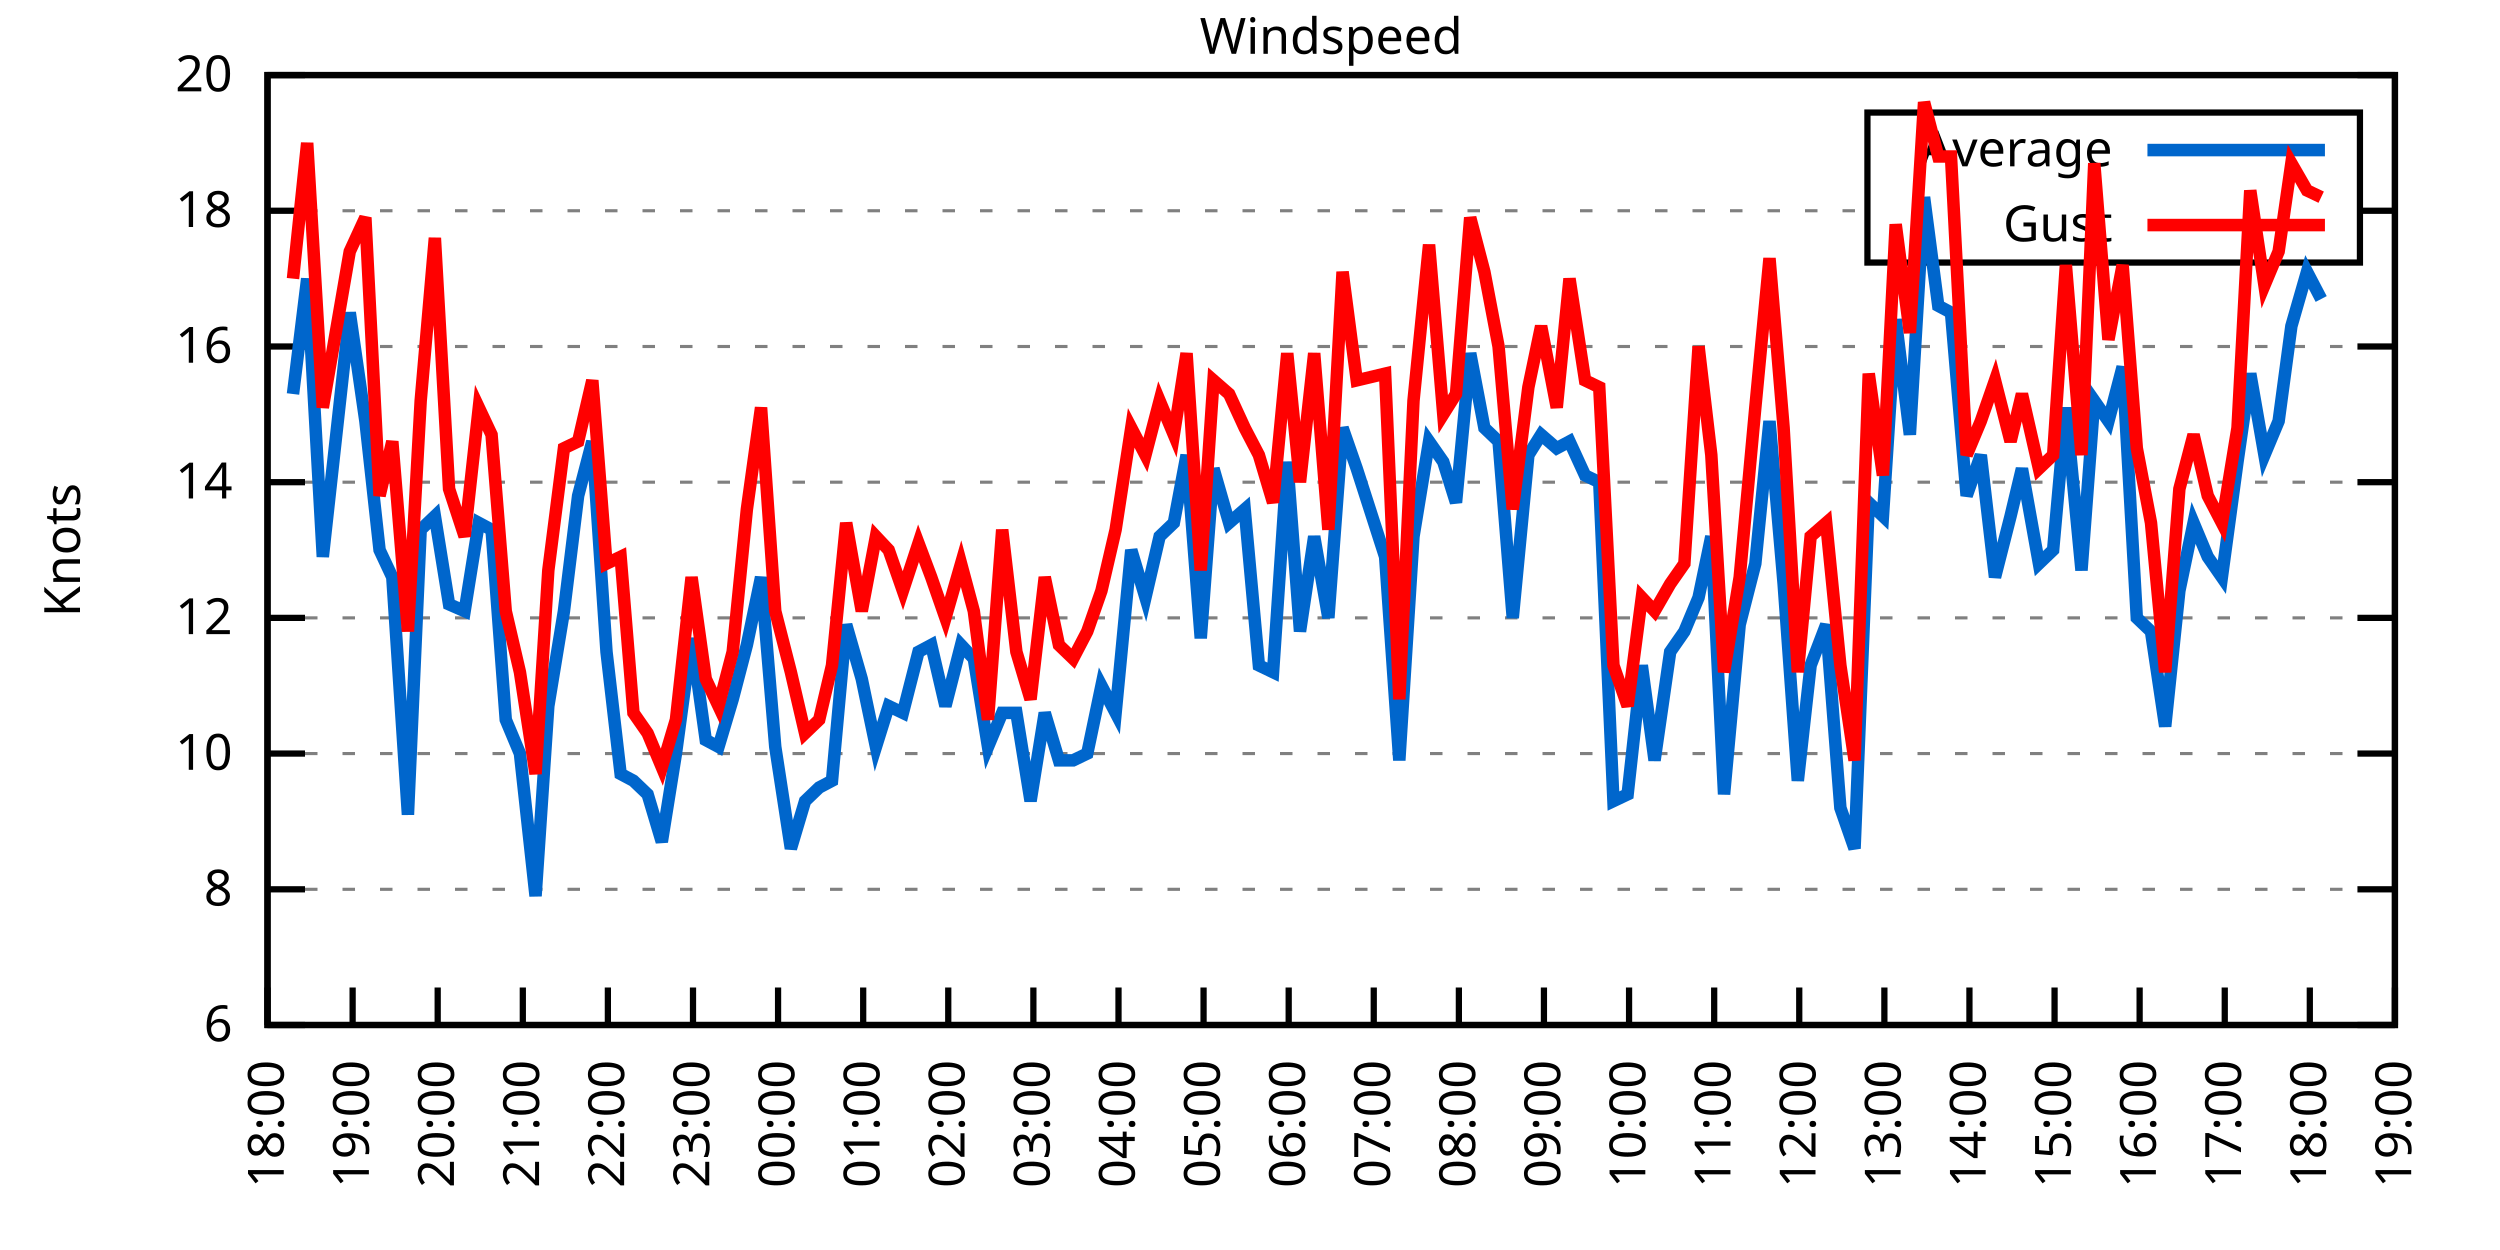
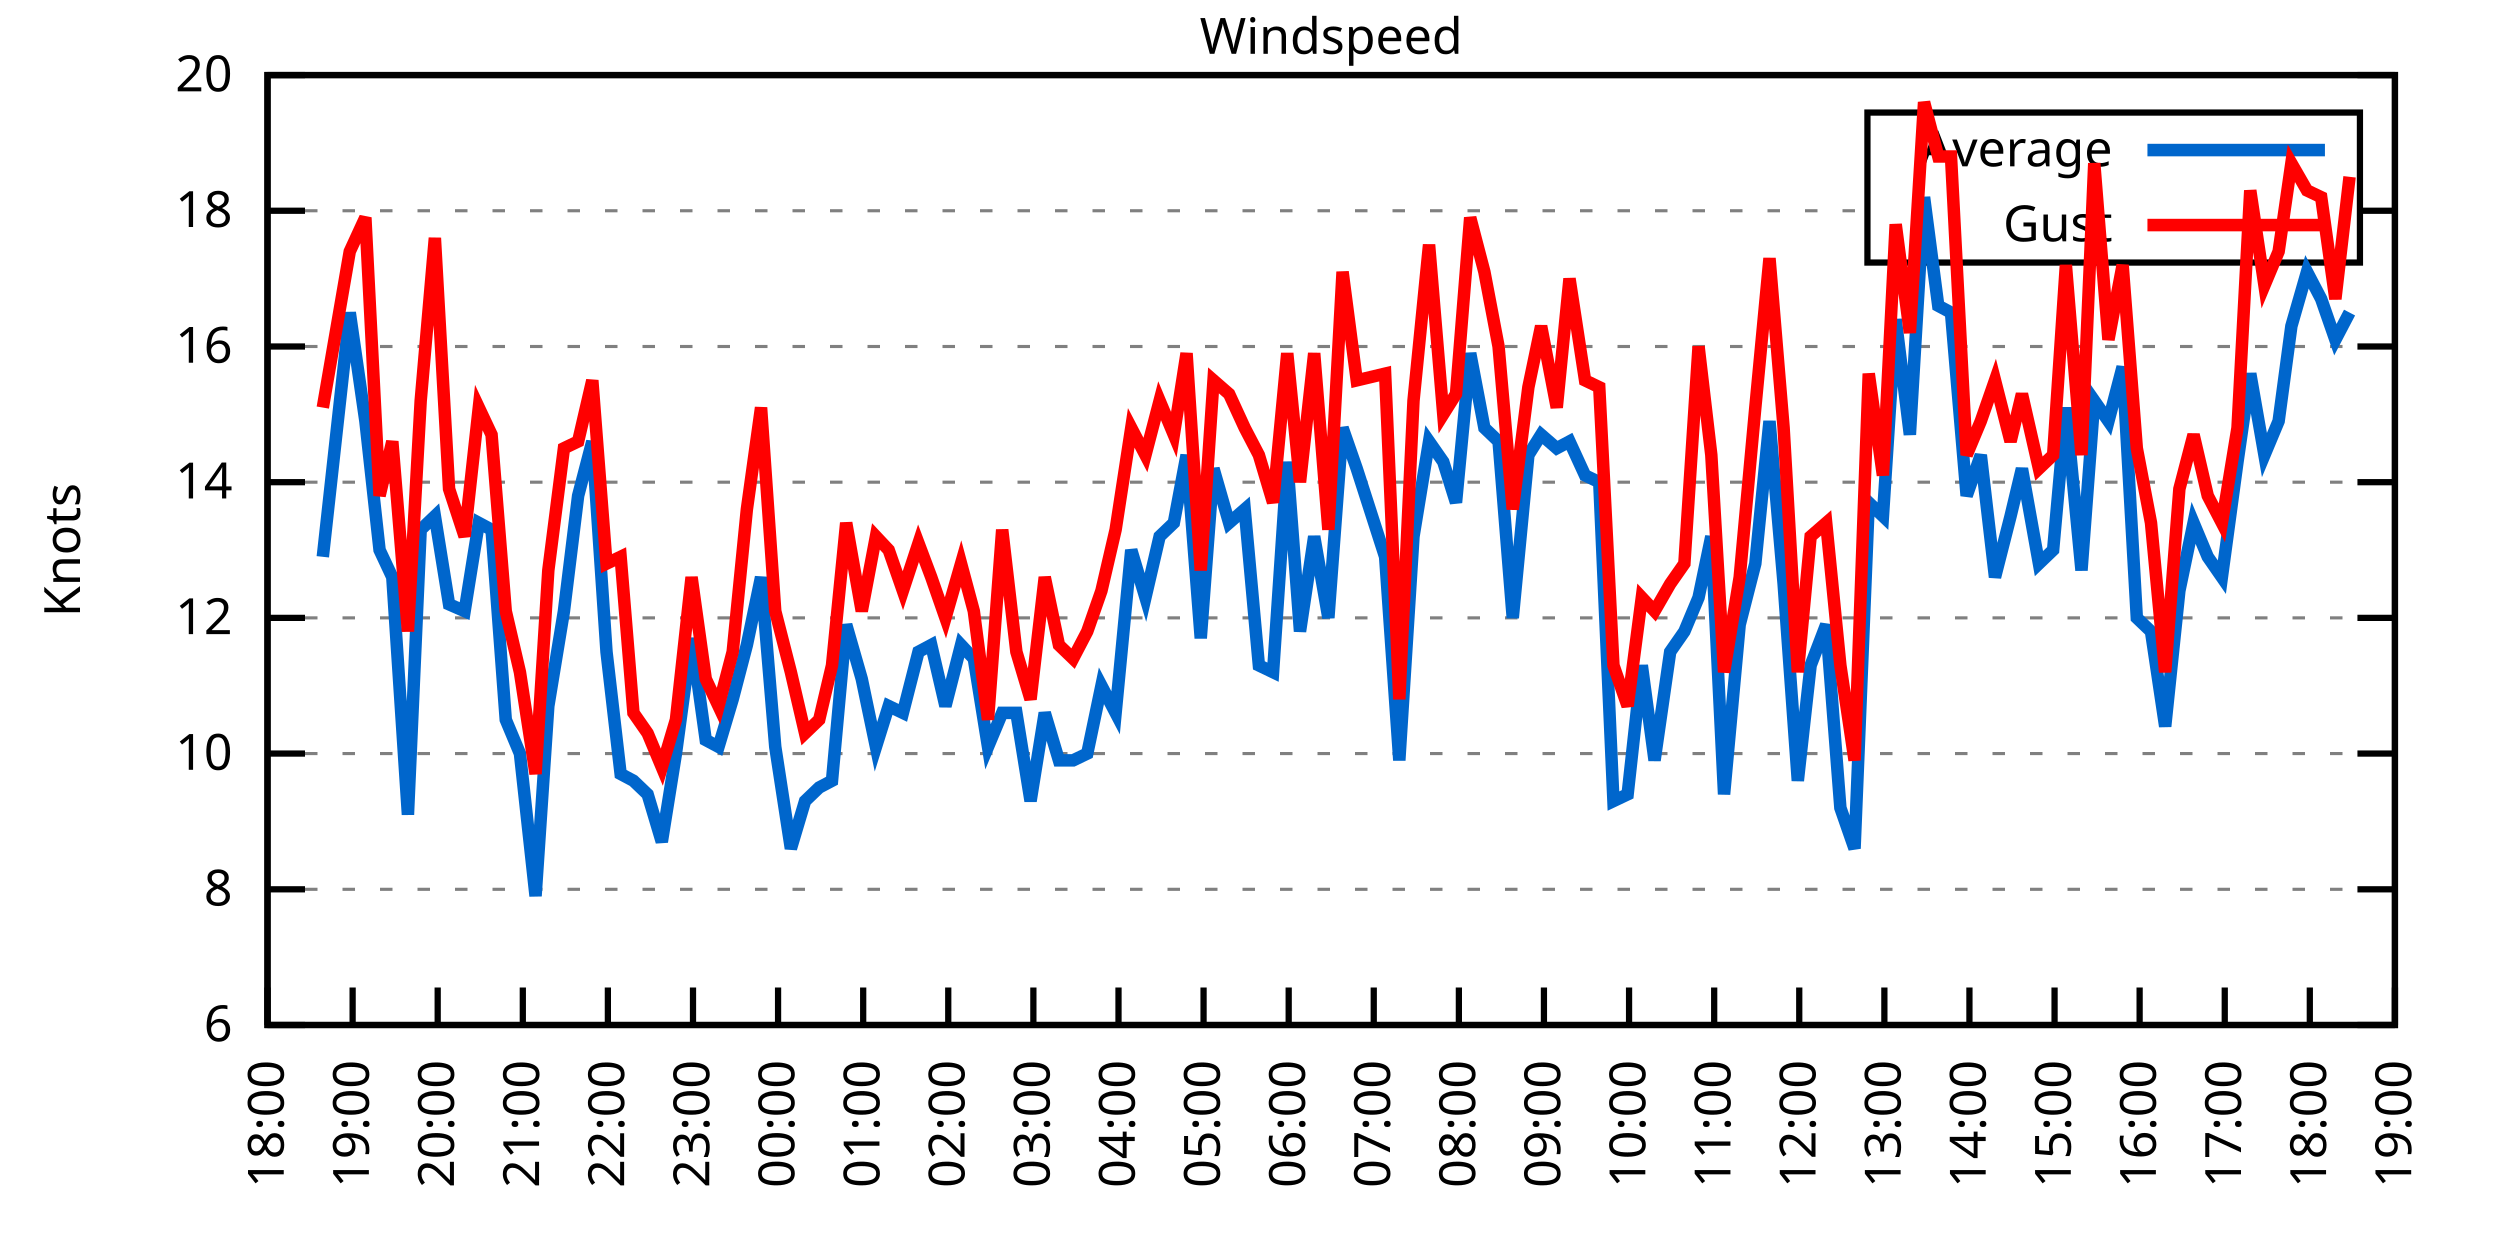
<svg xmlns="http://www.w3.org/2000/svg" xmlns:xlink="http://www.w3.org/1999/xlink" width="400" height="200" viewBox="0 0 400 200">
  <g id="gnuplot_canvas">
    <rect x="0" y="0" width="400" height="200" fill="none" />
    <defs>
      <circle id="gpDot" r="0.5" stroke-width="0.5" stroke="currentColor" />
      <path id="gpPt0" stroke-width="0.333" stroke="currentColor" d="M-1,0 h2 M0,-1 v2" />
      <path id="gpPt1" stroke-width="0.333" stroke="currentColor" d="M-1,-1 L1,1 M1,-1 L-1,1" />
      <path id="gpPt2" stroke-width="0.333" stroke="currentColor" d="M-1,0 L1,0 M0,-1 L0,1 M-1,-1 L1,1 M-1,1 L1,-1" />
      <rect id="gpPt3" stroke-width="0.333" stroke="currentColor" x="-1" y="-1" width="2" height="2" />
      <rect id="gpPt4" stroke-width="0.333" stroke="currentColor" fill="currentColor" x="-1" y="-1" width="2" height="2" />
      <circle id="gpPt5" stroke-width="0.333" stroke="currentColor" cx="0" cy="0" r="1" />
      <use xlink:href="#gpPt5" id="gpPt6" fill="currentColor" stroke="none" />
      <path id="gpPt7" stroke-width="0.333" stroke="currentColor" d="M0,-1.33 L-1.33,0.67 L1.33,0.67 z" />
      <use xlink:href="#gpPt7" id="gpPt8" fill="currentColor" stroke="none" />
      <use xlink:href="#gpPt7" id="gpPt9" stroke="currentColor" transform="rotate(180)" />
      <use xlink:href="#gpPt9" id="gpPt10" fill="currentColor" stroke="none" />
      <use xlink:href="#gpPt3" id="gpPt11" stroke="currentColor" transform="rotate(45)" />
      <use xlink:href="#gpPt11" id="gpPt12" fill="currentColor" stroke="none" />
      <path id="gpPt13" stroke-width="0.333" stroke="currentColor" d="M0,1.330 L1.265,0.411 L0.782,-1.067 L-0.782,-1.076 L-1.265,0.411 z" />
      <use xlink:href="#gpPt13" id="gpPt14" fill="currentColor" stroke="none" />
      <filter id="textbox" filterUnits="objectBoundingBox" x="0" y="0" height="1" width="1">
        <feFlood flood-color="white" flood-opacity="1" result="bgnd" />
        <feComposite in="SourceGraphic" in2="bgnd" operator="atop" />
      </filter>
      <filter id="greybox" filterUnits="objectBoundingBox" x="0" y="0" height="1" width="1">
        <feFlood flood-color="lightgrey" flood-opacity="1" result="grey" />
        <feComposite in="SourceGraphic" in2="grey" operator="atop" />
      </filter>
    </defs>
    <g fill="none" color="white" stroke="currentColor" stroke-width="1.00" stroke-linecap="butt" stroke-linejoin="miter">
</g>
    <g fill="none" color="black" stroke="currentColor" stroke-width="1.00" stroke-linecap="butt" stroke-linejoin="miter">
      <g stroke="none" shape-rendering="crispEdges">
        <polygon fill="rgb(255, 255, 255)" points="42.80,164.00 383.18,164.00 383.18,12.02 42.80,12.02 " />
      </g>
    </g>
    <g fill="none" color="black" stroke="currentColor" stroke-width="1.00" stroke-linecap="butt" stroke-linejoin="miter">
</g>
    <g fill="none" color="black" stroke="black" stroke-width="0.50" stroke-linecap="butt" stroke-linejoin="miter">
</g>
    <g fill="none" color="gray" stroke="currentColor" stroke-width="0.50" stroke-linecap="butt" stroke-linejoin="miter">
      <path stroke="gray" stroke-dasharray="2,4" class="gridline" d="M42.80,164.00 L383.19,164.00  " />
    </g>
    <g fill="none" color="gray" stroke="gray" stroke-width="1.00" stroke-linecap="butt" stroke-linejoin="miter">
</g>
    <g fill="none" color="black" stroke="currentColor" stroke-width="1.00" stroke-linecap="butt" stroke-linejoin="miter">
      <path stroke="black" d="M42.80,164.00 L48.80,164.00 M383.19,164.00 L377.19,164.00  " />
      <g transform="translate(37.20,166.60)" stroke="none" fill="black" font-family="Sans" font-size="8.00" text-anchor="end">
        <text>
          <tspan font-family="Sans"> 6</tspan>
        </text>
      </g>
    </g>
    <g fill="none" color="black" stroke="currentColor" stroke-width="1.00" stroke-linecap="butt" stroke-linejoin="miter">
</g>
    <g fill="none" color="black" stroke="black" stroke-width="0.50" stroke-linecap="butt" stroke-linejoin="miter">
</g>
    <g fill="none" color="gray" stroke="currentColor" stroke-width="0.50" stroke-linecap="butt" stroke-linejoin="miter">
      <path stroke="gray" stroke-dasharray="2,4" class="gridline" d="M42.80,142.29 L383.19,142.29  " />
    </g>
    <g fill="none" color="gray" stroke="gray" stroke-width="1.00" stroke-linecap="butt" stroke-linejoin="miter">
</g>
    <g fill="none" color="black" stroke="currentColor" stroke-width="1.00" stroke-linecap="butt" stroke-linejoin="miter">
      <path stroke="black" d="M42.80,142.29 L48.80,142.29 M383.19,142.29 L377.19,142.29  " />
      <g transform="translate(37.20,144.89)" stroke="none" fill="black" font-family="Sans" font-size="8.00" text-anchor="end">
        <text>
          <tspan font-family="Sans"> 8</tspan>
        </text>
      </g>
    </g>
    <g fill="none" color="black" stroke="currentColor" stroke-width="1.00" stroke-linecap="butt" stroke-linejoin="miter">
</g>
    <g fill="none" color="black" stroke="black" stroke-width="0.50" stroke-linecap="butt" stroke-linejoin="miter">
</g>
    <g fill="none" color="gray" stroke="currentColor" stroke-width="0.50" stroke-linecap="butt" stroke-linejoin="miter">
      <path stroke="gray" stroke-dasharray="2,4" class="gridline" d="M42.80,120.57 L383.19,120.57  " />
    </g>
    <g fill="none" color="gray" stroke="gray" stroke-width="1.00" stroke-linecap="butt" stroke-linejoin="miter">
</g>
    <g fill="none" color="black" stroke="currentColor" stroke-width="1.00" stroke-linecap="butt" stroke-linejoin="miter">
      <path stroke="black" d="M42.80,120.57 L48.80,120.57 M383.19,120.57 L377.19,120.57  " />
      <g transform="translate(37.20,123.17)" stroke="none" fill="black" font-family="Sans" font-size="8.00" text-anchor="end">
        <text>
          <tspan font-family="Sans"> 10</tspan>
        </text>
      </g>
    </g>
    <g fill="none" color="black" stroke="currentColor" stroke-width="1.00" stroke-linecap="butt" stroke-linejoin="miter">
</g>
    <g fill="none" color="black" stroke="black" stroke-width="0.50" stroke-linecap="butt" stroke-linejoin="miter">
</g>
    <g fill="none" color="gray" stroke="currentColor" stroke-width="0.50" stroke-linecap="butt" stroke-linejoin="miter">
      <path stroke="gray" stroke-dasharray="2,4" class="gridline" d="M42.80,98.86 L383.19,98.86  " />
    </g>
    <g fill="none" color="gray" stroke="gray" stroke-width="1.00" stroke-linecap="butt" stroke-linejoin="miter">
</g>
    <g fill="none" color="black" stroke="currentColor" stroke-width="1.00" stroke-linecap="butt" stroke-linejoin="miter">
      <path stroke="black" d="M42.80,98.86 L48.80,98.86 M383.19,98.86 L377.19,98.86  " />
      <g transform="translate(37.20,101.46)" stroke="none" fill="black" font-family="Sans" font-size="8.00" text-anchor="end">
        <text>
          <tspan font-family="Sans"> 12</tspan>
        </text>
      </g>
    </g>
    <g fill="none" color="black" stroke="currentColor" stroke-width="1.00" stroke-linecap="butt" stroke-linejoin="miter">
</g>
    <g fill="none" color="black" stroke="black" stroke-width="0.50" stroke-linecap="butt" stroke-linejoin="miter">
</g>
    <g fill="none" color="gray" stroke="currentColor" stroke-width="0.50" stroke-linecap="butt" stroke-linejoin="miter">
      <path stroke="gray" stroke-dasharray="2,4" class="gridline" d="M42.80,77.15 L383.19,77.15  " />
    </g>
    <g fill="none" color="gray" stroke="gray" stroke-width="1.00" stroke-linecap="butt" stroke-linejoin="miter">
</g>
    <g fill="none" color="black" stroke="currentColor" stroke-width="1.00" stroke-linecap="butt" stroke-linejoin="miter">
      <path stroke="black" d="M42.80,77.15 L48.80,77.15 M383.19,77.15 L377.19,77.15  " />
      <g transform="translate(37.20,79.75)" stroke="none" fill="black" font-family="Sans" font-size="8.00" text-anchor="end">
        <text>
          <tspan font-family="Sans"> 14</tspan>
        </text>
      </g>
    </g>
    <g fill="none" color="black" stroke="currentColor" stroke-width="1.00" stroke-linecap="butt" stroke-linejoin="miter">
</g>
    <g fill="none" color="black" stroke="black" stroke-width="0.50" stroke-linecap="butt" stroke-linejoin="miter">
</g>
    <g fill="none" color="gray" stroke="currentColor" stroke-width="0.50" stroke-linecap="butt" stroke-linejoin="miter">
      <path stroke="gray" stroke-dasharray="2,4" class="gridline" d="M42.80,55.44 L383.19,55.44  " />
    </g>
    <g fill="none" color="gray" stroke="gray" stroke-width="1.00" stroke-linecap="butt" stroke-linejoin="miter">
</g>
    <g fill="none" color="black" stroke="currentColor" stroke-width="1.00" stroke-linecap="butt" stroke-linejoin="miter">
      <path stroke="black" d="M42.80,55.44 L48.80,55.44 M383.19,55.44 L377.19,55.44  " />
      <g transform="translate(37.20,58.04)" stroke="none" fill="black" font-family="Sans" font-size="8.00" text-anchor="end">
        <text>
          <tspan font-family="Sans"> 16</tspan>
        </text>
      </g>
    </g>
    <g fill="none" color="black" stroke="currentColor" stroke-width="1.00" stroke-linecap="butt" stroke-linejoin="miter">
</g>
    <g fill="none" color="black" stroke="black" stroke-width="0.50" stroke-linecap="butt" stroke-linejoin="miter">
</g>
    <g fill="none" color="gray" stroke="currentColor" stroke-width="0.50" stroke-linecap="butt" stroke-linejoin="miter">
      <path stroke="gray" stroke-dasharray="2,4" class="gridline" d="M42.80,33.72 L298.79,33.72 M377.59,33.72 L383.19,33.72  " />
    </g>
    <g fill="none" color="gray" stroke="gray" stroke-width="1.00" stroke-linecap="butt" stroke-linejoin="miter">
</g>
    <g fill="none" color="black" stroke="currentColor" stroke-width="1.00" stroke-linecap="butt" stroke-linejoin="miter">
      <path stroke="black" d="M42.80,33.72 L48.80,33.72 M383.19,33.72 L377.19,33.72  " />
      <g transform="translate(37.20,36.32)" stroke="none" fill="black" font-family="Sans" font-size="8.00" text-anchor="end">
        <text>
          <tspan font-family="Sans"> 18</tspan>
        </text>
      </g>
    </g>
    <g fill="none" color="black" stroke="currentColor" stroke-width="1.00" stroke-linecap="butt" stroke-linejoin="miter">
</g>
    <g fill="none" color="black" stroke="black" stroke-width="0.50" stroke-linecap="butt" stroke-linejoin="miter">
</g>
    <g fill="none" color="gray" stroke="currentColor" stroke-width="0.50" stroke-linecap="butt" stroke-linejoin="miter">
      <path stroke="gray" stroke-dasharray="2,4" class="gridline" d="M42.80,12.01 L383.19,12.01  " />
    </g>
    <g fill="none" color="gray" stroke="gray" stroke-width="1.00" stroke-linecap="butt" stroke-linejoin="miter">
</g>
    <g fill="none" color="black" stroke="currentColor" stroke-width="1.00" stroke-linecap="butt" stroke-linejoin="miter">
      <path stroke="black" d="M42.80,12.01 L48.80,12.01 M383.19,12.01 L377.19,12.01  " />
      <g transform="translate(37.20,14.61)" stroke="none" fill="black" font-family="Sans" font-size="8.00" text-anchor="end">
        <text>
          <tspan font-family="Sans"> 20</tspan>
        </text>
      </g>
    </g>
    <g fill="none" color="black" stroke="currentColor" stroke-width="1.00" stroke-linecap="butt" stroke-linejoin="miter">
      <path stroke="black" d="M42.80,164.00 L42.80,158.00  " />
      <g transform="translate(45.40,169.60) rotate(270.00)" stroke="none" fill="black" font-family="Sans" font-size="8.00" text-anchor="end">
        <text>
          <tspan font-family="Sans">18:00</tspan>
        </text>
      </g>
    </g>
    <g fill="none" color="black" stroke="currentColor" stroke-width="1.00" stroke-linecap="butt" stroke-linejoin="miter">
      <path stroke="black" d="M56.42,164.00 L56.42,158.00  " />
      <g transform="translate(59.02,169.60) rotate(270.00)" stroke="none" fill="black" font-family="Sans" font-size="8.00" text-anchor="end">
        <text>
          <tspan font-family="Sans">19:00</tspan>
        </text>
      </g>
    </g>
    <g fill="none" color="black" stroke="currentColor" stroke-width="1.00" stroke-linecap="butt" stroke-linejoin="miter">
      <path stroke="black" d="M70.03,164.00 L70.03,158.00  " />
      <g transform="translate(72.63,169.60) rotate(270.00)" stroke="none" fill="black" font-family="Sans" font-size="8.00" text-anchor="end">
        <text>
          <tspan font-family="Sans">20:00</tspan>
        </text>
      </g>
    </g>
    <g fill="none" color="black" stroke="currentColor" stroke-width="1.00" stroke-linecap="butt" stroke-linejoin="miter">
      <path stroke="black" d="M83.65,164.00 L83.65,158.00  " />
      <g transform="translate(86.25,169.60) rotate(270.00)" stroke="none" fill="black" font-family="Sans" font-size="8.00" text-anchor="end">
        <text>
          <tspan font-family="Sans">21:00</tspan>
        </text>
      </g>
    </g>
    <g fill="none" color="black" stroke="currentColor" stroke-width="1.00" stroke-linecap="butt" stroke-linejoin="miter">
      <path stroke="black" d="M97.26,164.00 L97.26,158.00  " />
      <g transform="translate(99.86,169.60) rotate(270.00)" stroke="none" fill="black" font-family="Sans" font-size="8.00" text-anchor="end">
        <text>
          <tspan font-family="Sans">22:00</tspan>
        </text>
      </g>
    </g>
    <g fill="none" color="black" stroke="currentColor" stroke-width="1.00" stroke-linecap="butt" stroke-linejoin="miter">
      <path stroke="black" d="M110.88,164.00 L110.88,158.00  " />
      <g transform="translate(113.48,169.60) rotate(270.00)" stroke="none" fill="black" font-family="Sans" font-size="8.00" text-anchor="end">
        <text>
          <tspan font-family="Sans">23:00</tspan>
        </text>
      </g>
    </g>
    <g fill="none" color="black" stroke="currentColor" stroke-width="1.00" stroke-linecap="butt" stroke-linejoin="miter">
      <path stroke="black" d="M124.49,164.00 L124.49,158.00  " />
      <g transform="translate(127.09,169.60) rotate(270.00)" stroke="none" fill="black" font-family="Sans" font-size="8.00" text-anchor="end">
        <text>
          <tspan font-family="Sans">00:00</tspan>
        </text>
      </g>
    </g>
    <g fill="none" color="black" stroke="currentColor" stroke-width="1.00" stroke-linecap="butt" stroke-linejoin="miter">
      <path stroke="black" d="M138.11,164.00 L138.11,158.00  " />
      <g transform="translate(140.71,169.60) rotate(270.00)" stroke="none" fill="black" font-family="Sans" font-size="8.00" text-anchor="end">
        <text>
          <tspan font-family="Sans">01:00</tspan>
        </text>
      </g>
    </g>
    <g fill="none" color="black" stroke="currentColor" stroke-width="1.00" stroke-linecap="butt" stroke-linejoin="miter">
      <path stroke="black" d="M151.72,164.00 L151.72,158.00  " />
      <g transform="translate(154.32,169.60) rotate(270.00)" stroke="none" fill="black" font-family="Sans" font-size="8.00" text-anchor="end">
        <text>
          <tspan font-family="Sans">02:00</tspan>
        </text>
      </g>
    </g>
    <g fill="none" color="black" stroke="currentColor" stroke-width="1.00" stroke-linecap="butt" stroke-linejoin="miter">
      <path stroke="black" d="M165.34,164.00 L165.34,158.00  " />
      <g transform="translate(167.94,169.60) rotate(270.00)" stroke="none" fill="black" font-family="Sans" font-size="8.00" text-anchor="end">
        <text>
          <tspan font-family="Sans">03:00</tspan>
        </text>
      </g>
    </g>
    <g fill="none" color="black" stroke="currentColor" stroke-width="1.00" stroke-linecap="butt" stroke-linejoin="miter">
      <path stroke="black" d="M178.96,164.00 L178.96,158.00  " />
      <g transform="translate(181.56,169.60) rotate(270.00)" stroke="none" fill="black" font-family="Sans" font-size="8.00" text-anchor="end">
        <text>
          <tspan font-family="Sans">04:00</tspan>
        </text>
      </g>
    </g>
    <g fill="none" color="black" stroke="currentColor" stroke-width="1.00" stroke-linecap="butt" stroke-linejoin="miter">
      <path stroke="black" d="M192.57,164.00 L192.57,158.00  " />
      <g transform="translate(195.17,169.60) rotate(270.00)" stroke="none" fill="black" font-family="Sans" font-size="8.00" text-anchor="end">
        <text>
          <tspan font-family="Sans">05:00</tspan>
        </text>
      </g>
    </g>
    <g fill="none" color="black" stroke="currentColor" stroke-width="1.00" stroke-linecap="butt" stroke-linejoin="miter">
      <path stroke="black" d="M206.19,164.00 L206.19,158.00  " />
      <g transform="translate(208.79,169.60) rotate(270.00)" stroke="none" fill="black" font-family="Sans" font-size="8.00" text-anchor="end">
        <text>
          <tspan font-family="Sans">06:00</tspan>
        </text>
      </g>
    </g>
    <g fill="none" color="black" stroke="currentColor" stroke-width="1.00" stroke-linecap="butt" stroke-linejoin="miter">
      <path stroke="black" d="M219.80,164.00 L219.80,158.00  " />
      <g transform="translate(222.40,169.60) rotate(270.00)" stroke="none" fill="black" font-family="Sans" font-size="8.00" text-anchor="end">
        <text>
          <tspan font-family="Sans">07:00</tspan>
        </text>
      </g>
    </g>
    <g fill="none" color="black" stroke="currentColor" stroke-width="1.00" stroke-linecap="butt" stroke-linejoin="miter">
      <path stroke="black" d="M233.42,164.00 L233.42,158.00  " />
      <g transform="translate(236.02,169.60) rotate(270.00)" stroke="none" fill="black" font-family="Sans" font-size="8.00" text-anchor="end">
        <text>
          <tspan font-family="Sans">08:00</tspan>
        </text>
      </g>
    </g>
    <g fill="none" color="black" stroke="currentColor" stroke-width="1.00" stroke-linecap="butt" stroke-linejoin="miter">
      <path stroke="black" d="M247.03,164.00 L247.03,158.00  " />
      <g transform="translate(249.63,169.60) rotate(270.00)" stroke="none" fill="black" font-family="Sans" font-size="8.00" text-anchor="end">
        <text>
          <tspan font-family="Sans">09:00</tspan>
        </text>
      </g>
    </g>
    <g fill="none" color="black" stroke="currentColor" stroke-width="1.00" stroke-linecap="butt" stroke-linejoin="miter">
      <path stroke="black" d="M260.65,164.00 L260.65,158.00  " />
      <g transform="translate(263.25,169.60) rotate(270.00)" stroke="none" fill="black" font-family="Sans" font-size="8.00" text-anchor="end">
        <text>
          <tspan font-family="Sans">10:00</tspan>
        </text>
      </g>
    </g>
    <g fill="none" color="black" stroke="currentColor" stroke-width="1.00" stroke-linecap="butt" stroke-linejoin="miter">
      <path stroke="black" d="M274.27,164.00 L274.27,158.00  " />
      <g transform="translate(276.87,169.60) rotate(270.00)" stroke="none" fill="black" font-family="Sans" font-size="8.00" text-anchor="end">
        <text>
          <tspan font-family="Sans">11:00</tspan>
        </text>
      </g>
    </g>
    <g fill="none" color="black" stroke="currentColor" stroke-width="1.00" stroke-linecap="butt" stroke-linejoin="miter">
      <path stroke="black" d="M287.88,164.00 L287.88,158.00  " />
      <g transform="translate(290.48,169.60) rotate(270.00)" stroke="none" fill="black" font-family="Sans" font-size="8.00" text-anchor="end">
        <text>
          <tspan font-family="Sans">12:00</tspan>
        </text>
      </g>
    </g>
    <g fill="none" color="black" stroke="currentColor" stroke-width="1.00" stroke-linecap="butt" stroke-linejoin="miter">
      <path stroke="black" d="M301.50,164.00 L301.50,158.00  " />
      <g transform="translate(304.10,169.60) rotate(270.00)" stroke="none" fill="black" font-family="Sans" font-size="8.00" text-anchor="end">
        <text>
          <tspan font-family="Sans">13:00</tspan>
        </text>
      </g>
    </g>
    <g fill="none" color="black" stroke="currentColor" stroke-width="1.00" stroke-linecap="butt" stroke-linejoin="miter">
      <path stroke="black" d="M315.11,164.00 L315.11,158.00  " />
      <g transform="translate(317.71,169.60) rotate(270.00)" stroke="none" fill="black" font-family="Sans" font-size="8.00" text-anchor="end">
        <text>
          <tspan font-family="Sans">14:00</tspan>
        </text>
      </g>
    </g>
    <g fill="none" color="black" stroke="currentColor" stroke-width="1.00" stroke-linecap="butt" stroke-linejoin="miter">
      <path stroke="black" d="M328.73,164.00 L328.73,158.00  " />
      <g transform="translate(331.33,169.60) rotate(270.00)" stroke="none" fill="black" font-family="Sans" font-size="8.00" text-anchor="end">
        <text>
          <tspan font-family="Sans">15:00</tspan>
        </text>
      </g>
    </g>
    <g fill="none" color="black" stroke="currentColor" stroke-width="1.00" stroke-linecap="butt" stroke-linejoin="miter">
      <path stroke="black" d="M342.34,164.00 L342.34,158.00  " />
      <g transform="translate(344.94,169.60) rotate(270.00)" stroke="none" fill="black" font-family="Sans" font-size="8.00" text-anchor="end">
        <text>
          <tspan font-family="Sans">16:00</tspan>
        </text>
      </g>
    </g>
    <g fill="none" color="black" stroke="currentColor" stroke-width="1.00" stroke-linecap="butt" stroke-linejoin="miter">
      <path stroke="black" d="M355.96,164.00 L355.96,158.00  " />
      <g transform="translate(358.56,169.60) rotate(270.00)" stroke="none" fill="black" font-family="Sans" font-size="8.00" text-anchor="end">
        <text>
          <tspan font-family="Sans">17:00</tspan>
        </text>
      </g>
    </g>
    <g fill="none" color="black" stroke="currentColor" stroke-width="1.00" stroke-linecap="butt" stroke-linejoin="miter">
      <path stroke="black" d="M369.57,164.00 L369.57,158.00  " />
      <g transform="translate(372.17,169.60) rotate(270.00)" stroke="none" fill="black" font-family="Sans" font-size="8.00" text-anchor="end">
        <text>
          <tspan font-family="Sans">18:00</tspan>
        </text>
      </g>
    </g>
    <g fill="none" color="black" stroke="currentColor" stroke-width="1.00" stroke-linecap="butt" stroke-linejoin="miter">
      <path stroke="black" d="M383.19,164.00 L383.19,158.00  " />
      <g transform="translate(385.79,169.60) rotate(270.00)" stroke="none" fill="black" font-family="Sans" font-size="8.00" text-anchor="end">
        <text>
          <tspan font-family="Sans">19:00</tspan>
        </text>
      </g>
    </g>
    <g fill="none" color="black" stroke="currentColor" stroke-width="1.00" stroke-linecap="butt" stroke-linejoin="miter">
</g>
    <g fill="none" color="black" stroke="currentColor" stroke-width="1.00" stroke-linecap="butt" stroke-linejoin="miter">
      <path stroke="black" d="M42.80,12.01 L42.80,164.00 L383.19,164.00 L383.19,12.01 L42.80,12.01 Z  " />
    </g>
    <g fill="none" color="black" stroke="currentColor" stroke-width="1.00" stroke-linecap="butt" stroke-linejoin="miter">
</g>
    <g fill="none" color="black" stroke="currentColor" stroke-width="1.00" stroke-linecap="butt" stroke-linejoin="miter">
      <path stroke="black" d="M298.79,42.01 L298.79,18.01 L377.59,18.01 L377.59,42.01 L298.79,42.01 Z  " />
    </g>
    <g id="Windspeed_plot_1">
      <g fill="none" color="white" stroke="black" stroke-width="2.00" stroke-linecap="butt" stroke-linejoin="miter">
</g>
      <g fill="none" color="black" stroke="currentColor" stroke-width="2.00" stroke-linecap="butt" stroke-linejoin="miter">
        <g transform="translate(337.99,26.61)" stroke="none" fill="black" font-family="Sans" font-size="8.00" text-anchor="end">
          <text>
            <tspan font-family="Sans">Average</tspan>
          </text>
        </g>
      </g>
      <g fill="none" color="black" stroke="currentColor" stroke-width="2.00" stroke-linecap="butt" stroke-linejoin="miter">
-         <path stroke="rgb(  0, 102, 204)" d="M343.59,24.01 L371.99,24.01 M46.88,63.04 L49.15,44.58 L51.65,89.09 L55.96,50.01 L58.46,67.38 L60.73,88.00   L62.77,92.35 L65.27,130.35 L67.31,84.75 L69.58,82.58 L71.85,96.69 L74.34,97.78 L76.61,83.66 L78.65,84.75   L80.92,115.15 L83.19,120.57 L85.69,143.37 L87.73,112.97 L90.23,97.78 L92.50,79.32 L94.77,70.63 L97.04,104.29   L99.30,123.83 L101.35,124.92 L103.62,127.09 L105.89,134.69 L108.15,120.57 L110.65,102.12 L112.92,118.40 L114.96,119.49   L117.23,111.89 L119.50,103.20 L121.77,92.35 L124.04,119.49 L126.54,135.77 L128.81,128.17 L131.07,126.00 L133.12,124.92   L135.39,99.95 L137.88,108.63 L140.15,119.49 L142.19,112.97 L144.46,114.06 L146.96,104.29 L149.00,103.20 L151.27,112.97   L153.77,103.20 L155.81,105.38 L158.08,119.49 L160.35,114.06 L162.62,114.06 L164.89,128.17 L167.16,114.06 L169.43,121.66   L171.69,121.66 L173.96,120.57 L176.23,109.72 L178.50,114.06 L181.00,88.00 L183.27,95.60 L185.54,85.83 L187.81,83.66   L189.85,72.81 L192.12,102.12 L194.16,74.98 L196.66,83.66 L199.15,81.49 L201.42,106.46 L203.69,107.55 L205.96,73.89   L208.00,101.03 L210.27,85.83 L212.54,98.86 L214.81,68.46 L217.08,74.98 L221.62,89.09 L223.89,121.66 L226.16,85.83   L228.65,70.63 L230.92,73.89 L232.96,80.41 L235.23,56.52 L237.50,68.46 L239.77,70.63 L242.04,98.86 L244.54,72.81   L246.58,69.55 L249.08,71.72 L251.12,70.63 L253.61,76.06 L255.88,77.15 L258.15,128.17 L260.42,127.09 L262.69,106.46   L264.73,121.66 L267.23,104.29 L269.50,101.03 L271.77,95.60 L273.81,85.83 L275.85,127.09 L278.35,99.95 L280.85,90.18   L283.12,67.38 L285.38,93.43 L287.65,124.92 L289.70,106.46 L292.19,99.95 L294.46,129.26 L296.73,135.77 L299.00,80.41   L301.27,82.58 L303.31,51.09 L305.58,69.55 L307.85,31.55 L310.12,48.92 L312.16,50.01 L314.66,79.32 L316.93,72.81   L319.20,92.35 L321.69,82.58 L323.51,74.98 L326.23,90.18 L328.50,88.00 L330.54,65.21 L333.04,91.26 L335.08,64.12   L337.35,67.38 L339.62,58.69 L341.89,98.86 L344.16,101.03 L346.43,116.23 L348.70,94.52 L350.97,83.66 L353.24,89.09   L355.50,92.35 L358.00,73.89 L360.04,59.78 L362.31,72.81 L364.58,67.38 L366.62,52.18 L369.12,43.49 L371.39,47.84    " />
+         <path stroke="rgb(  0, 102, 204)" d="M343.59,24.01 L371.99,24.01 M51.65,89.09 L55.96,50.01 L58.46,67.38 L60.73,88.00 L62.77,92.35 L65.27,130.35   L67.31,84.75 L69.58,82.58 L71.85,96.69 L74.34,97.78 L76.61,83.66 L78.65,84.75 L80.92,115.15 L83.19,120.57   L85.69,143.37 L87.73,112.97 L90.23,97.78 L92.50,79.32 L94.77,70.63 L97.04,104.29 L99.30,123.83 L101.35,124.92   L103.62,127.09 L105.89,134.69 L108.15,120.57 L110.65,102.12 L112.92,118.40 L114.96,119.49 L117.23,111.89 L119.50,103.20   L121.77,92.35 L124.04,119.49 L126.54,135.77 L128.81,128.17 L131.07,126.00 L133.12,124.92 L135.39,99.95 L137.88,108.63   L140.15,119.49 L142.19,112.97 L144.46,114.06 L146.96,104.29 L149.00,103.20 L151.27,112.97 L153.77,103.20 L155.81,105.38   L158.08,119.49 L160.35,114.06 L162.62,114.06 L164.89,128.17 L167.16,114.06 L169.43,121.66 L171.69,121.66 L173.96,120.57   L176.23,109.72 L178.50,114.06 L181.00,88.00 L183.27,95.60 L185.54,85.83 L187.81,83.66 L189.85,72.81 L192.12,102.12   L194.16,74.98 L196.66,83.66 L199.15,81.49 L201.42,106.46 L203.69,107.55 L205.96,73.89 L208.00,101.03 L210.27,85.83   L212.54,98.86 L214.81,68.46 L217.08,74.98 L221.62,89.09 L223.89,121.66 L226.16,85.83 L228.65,70.63 L230.92,73.89   L232.96,80.41 L235.23,56.52 L237.50,68.46 L239.77,70.63 L242.04,98.86 L244.54,72.81 L246.58,69.55 L249.08,71.72   L251.12,70.63 L253.61,76.06 L255.88,77.15 L258.15,128.17 L260.42,127.09 L262.69,106.46 L264.73,121.66 L267.23,104.29   L269.50,101.03 L271.77,95.60 L273.81,85.83 L275.85,127.09 L278.35,99.95 L280.85,90.18 L283.12,67.38 L285.38,93.43   L287.65,124.92 L289.70,106.46 L292.19,99.95 L294.46,129.26 L296.73,135.77 L299.00,80.41 L301.27,82.58 L303.31,51.09   L305.58,69.55 L307.85,31.55 L310.12,48.92 L312.16,50.01 L314.66,79.32 L316.93,72.81 L319.20,92.35 L321.69,82.58   L323.51,74.98 L326.23,90.18 L328.50,88.00 L330.54,65.21 L333.04,91.26 L335.08,64.12 L337.35,67.38 L339.62,58.69   L341.89,98.86 L344.16,101.03 L346.43,116.23 L348.70,94.52 L350.97,83.66 L353.24,89.09 L355.50,92.35 L358.00,73.89   L360.04,59.78 L362.31,72.81 L364.58,67.38 L366.62,52.18 L369.12,43.49 L371.39,47.84 L373.66,54.35 L375.93,50.01    " />
      </g>
    </g>
    <g id="Windspeed_plot_2">
      <g fill="none" color="black" stroke="currentColor" stroke-width="2.00" stroke-linecap="butt" stroke-linejoin="miter">
        <g transform="translate(337.99,38.61)" stroke="none" fill="black" font-family="Sans" font-size="8.00" text-anchor="end">
          <text>
            <tspan font-family="Sans">Gust</tspan>
          </text>
        </g>
      </g>
      <g fill="none" color="black" stroke="currentColor" stroke-width="2.00" stroke-linecap="butt" stroke-linejoin="miter">
-         <path stroke="rgb(255,   0,   0)" d="M343.59,36.01 L371.99,36.01 M46.88,44.58 L49.15,22.87 L51.65,65.21 L55.96,40.24 L58.46,34.81 L60.73,79.32   L62.77,70.63 L65.27,101.03 L67.31,64.12 L69.58,38.07 L71.85,78.23 L74.34,85.83 L76.61,65.21 L78.65,69.55   L80.92,97.78 L83.19,107.55 L85.69,123.83 L87.73,91.26 L90.23,71.72 L92.50,70.63 L94.77,60.86 L97.04,90.18   L99.30,89.09 L101.35,114.06 L103.62,117.32 L105.89,122.75 L108.15,115.15 L110.65,92.35 L112.92,108.63 L114.96,112.97   L117.23,104.29 L119.50,81.49 L121.77,65.21 L124.04,97.78 L126.54,107.55 L128.81,117.32 L131.07,115.15 L133.12,106.46   L135.39,83.66 L137.88,97.78 L140.15,85.83 L142.19,88.00 L144.46,94.52 L146.96,86.92 L149.00,92.35 L151.27,98.86   L153.77,90.18 L155.81,97.78 L158.08,115.15 L160.35,84.75 L162.62,104.29 L164.89,111.89 L167.16,92.35 L169.43,103.20   L171.69,105.38 L173.96,101.03 L176.23,94.52 L178.50,84.75 L181.00,68.46 L183.27,72.81 L185.54,64.12 L187.81,69.55   L189.85,56.52 L192.12,91.26 L194.16,60.86 L196.66,63.04 L199.15,68.46 L201.42,72.81 L203.69,80.41 L205.96,56.52   L208.00,77.15 L210.27,56.52 L212.54,84.75 L214.81,43.49 L217.08,60.86 L221.62,59.78 L223.89,111.89 L226.16,64.12   L228.65,39.15 L230.92,66.29 L232.96,63.04 L235.23,34.81 L237.50,43.49 L239.77,55.44 L242.04,81.49 L244.54,61.95   L246.58,52.18 L249.08,65.21 L251.12,44.58 L253.61,60.86 L255.88,61.95 L258.15,106.46 L260.42,112.97 L262.69,95.60   L264.73,97.78 L267.23,93.43 L269.50,90.18 L271.77,55.44 L273.81,72.81 L275.85,107.55 L278.35,92.35 L280.85,65.21   L283.12,41.32 L285.38,68.46 L287.65,107.55 L289.70,85.83 L292.19,83.66 L294.46,106.46 L296.73,121.66 L299.00,59.78   L301.27,76.06 L303.31,35.89 L305.58,53.26 L307.85,16.35 L310.12,25.04 L312.16,25.04 L314.66,72.81 L316.93,67.38   L319.20,60.86 L321.69,70.63 L323.51,63.04 L326.23,74.98 L328.50,72.81 L330.54,42.41 L333.04,72.81 L335.08,26.12   L337.35,54.35 L339.62,42.41 L341.89,71.72 L344.16,83.66 L346.43,107.55 L348.70,78.23 L350.97,69.55 L353.24,79.32   L355.50,83.66 L358.00,68.46 L360.04,30.47 L362.31,45.66 L364.58,40.24 L366.62,26.12 L369.12,30.47 L371.39,31.55    " />
+         <path stroke="rgb(255,   0,   0)" d="M343.59,36.01 L371.99,36.01 M51.65,65.21 L55.96,40.24 L58.46,34.81 L60.73,79.32 L62.77,70.63 L65.27,101.03   L67.31,64.12 L69.58,38.07 L71.85,78.23 L74.34,85.83 L76.61,65.21 L78.65,69.55 L80.92,97.78 L83.19,107.55   L85.69,123.83 L87.73,91.26 L90.23,71.72 L92.50,70.63 L94.77,60.86 L97.04,90.18 L99.30,89.09 L101.35,114.06   L103.62,117.32 L105.89,122.75 L108.15,115.15 L110.65,92.35 L112.92,108.63 L114.96,112.97 L117.23,104.29 L119.50,81.49   L121.77,65.21 L124.04,97.78 L126.54,107.55 L128.81,117.32 L131.07,115.15 L133.12,106.46 L135.39,83.66 L137.88,97.78   L140.15,85.83 L142.19,88.00 L144.46,94.52 L146.96,86.92 L149.00,92.35 L151.27,98.86 L153.77,90.18 L155.81,97.78   L158.08,115.15 L160.35,84.75 L162.62,104.29 L164.89,111.89 L167.16,92.35 L169.43,103.20 L171.69,105.38 L173.96,101.03   L176.23,94.52 L178.50,84.75 L181.00,68.46 L183.27,72.81 L185.54,64.12 L187.81,69.55 L189.85,56.52 L192.12,91.26   L194.16,60.86 L196.66,63.04 L199.15,68.46 L201.42,72.81 L203.69,80.41 L205.96,56.52 L208.00,77.15 L210.27,56.52   L212.54,84.75 L214.81,43.49 L217.08,60.86 L221.62,59.78 L223.89,111.89 L226.16,64.12 L228.65,39.15 L230.92,66.29   L232.96,63.04 L235.23,34.81 L237.50,43.49 L239.77,55.44 L242.04,81.49 L244.54,61.95 L246.58,52.18 L249.08,65.21   L251.12,44.58 L253.61,60.86 L255.88,61.95 L258.15,106.46 L260.42,112.97 L262.69,95.60 L264.73,97.78 L267.23,93.43   L269.50,90.18 L271.77,55.44 L273.81,72.81 L275.85,107.55 L278.35,92.35 L280.85,65.21 L283.12,41.32 L285.38,68.46   L287.65,107.55 L289.70,85.83 L292.19,83.66 L294.46,106.46 L296.73,121.66 L299.00,59.78 L301.27,76.06 L303.31,35.89   L305.58,53.26 L307.85,16.35 L310.12,25.04 L312.16,25.04 L314.66,72.81 L316.93,67.38 L319.20,60.86 L321.69,70.63   L323.51,63.04 L326.23,74.98 L328.50,72.81 L330.54,42.41 L333.04,72.81 L335.08,26.12 L337.35,54.35 L339.62,42.41   L341.89,71.72 L344.16,83.66 L346.43,107.55 L348.70,78.23 L350.97,69.55 L353.24,79.32 L355.50,83.66 L358.00,68.46   L360.04,30.47 L362.31,45.66 L364.58,40.24 L366.62,26.12 L369.12,30.47 L371.39,31.55 L373.66,47.84 L375.93,28.29    " />
      </g>
    </g>
    <g fill="none" color="black" stroke="currentColor" stroke-width="2.00" stroke-linecap="butt" stroke-linejoin="miter">
</g>
    <g fill="none" color="black" stroke="black" stroke-width="1.00" stroke-linecap="butt" stroke-linejoin="miter">
</g>
    <g fill="none" color="black" stroke="currentColor" stroke-width="1.00" stroke-linecap="butt" stroke-linejoin="miter">
      <path stroke="black" d="M42.80,12.01 L42.80,164.00 L383.19,164.00 L383.19,12.01 L42.80,12.01 Z  " />
      <g transform="translate(12.80,88.01) rotate(270.00)" stroke="none" fill="black" font-family="Sans" font-size="8.00" text-anchor="middle">
        <text>
          <tspan font-family="Sans">Knots</tspan>
        </text>
      </g>
    </g>
    <g fill="none" color="black" stroke="currentColor" stroke-width="1.00" stroke-linecap="butt" stroke-linejoin="miter">
</g>
    <g fill="none" color="black" stroke="currentColor" stroke-width="1.00" stroke-linecap="butt" stroke-linejoin="miter">
      <g transform="translate(212.99,8.61)" stroke="none" fill="black" font-family="Sans" font-size="8.00" text-anchor="middle">
        <text>
          <tspan font-family="Sans">Windspeed</tspan>
        </text>
      </g>
    </g>
    <g fill="none" color="black" stroke="currentColor" stroke-width="1.00" stroke-linecap="butt" stroke-linejoin="miter">
</g>
  </g>
</svg>
